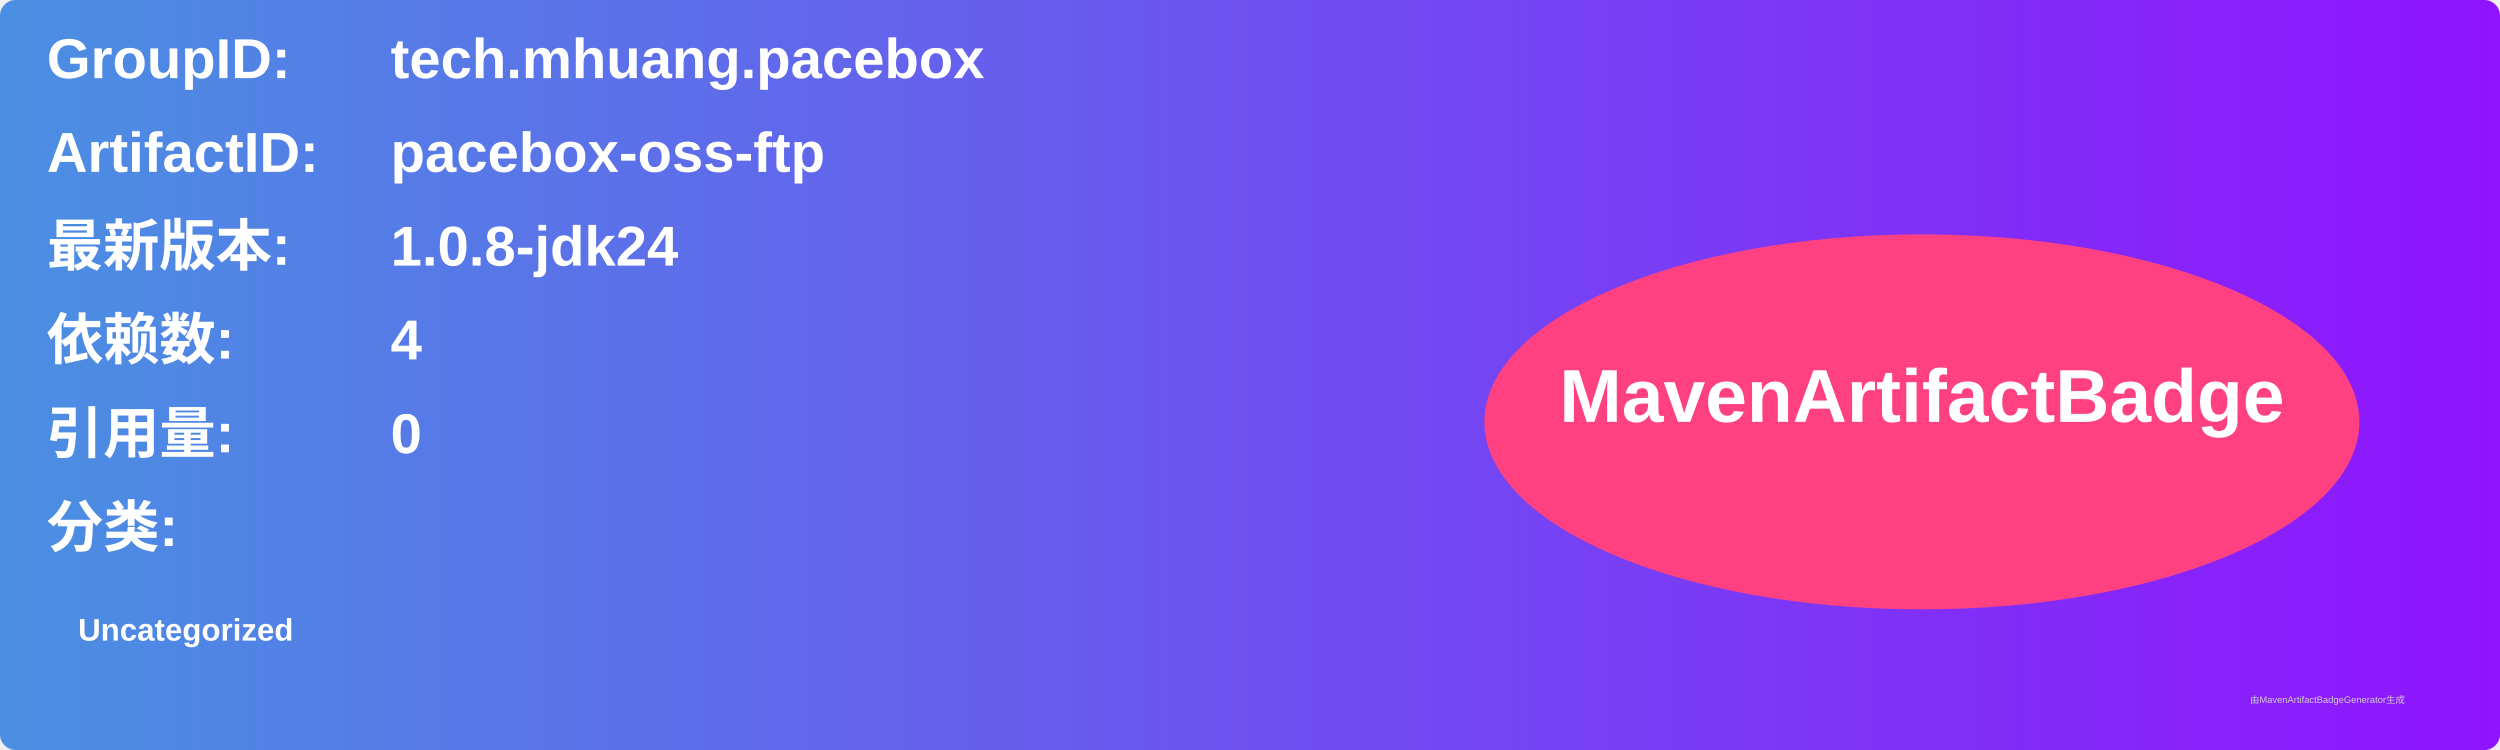
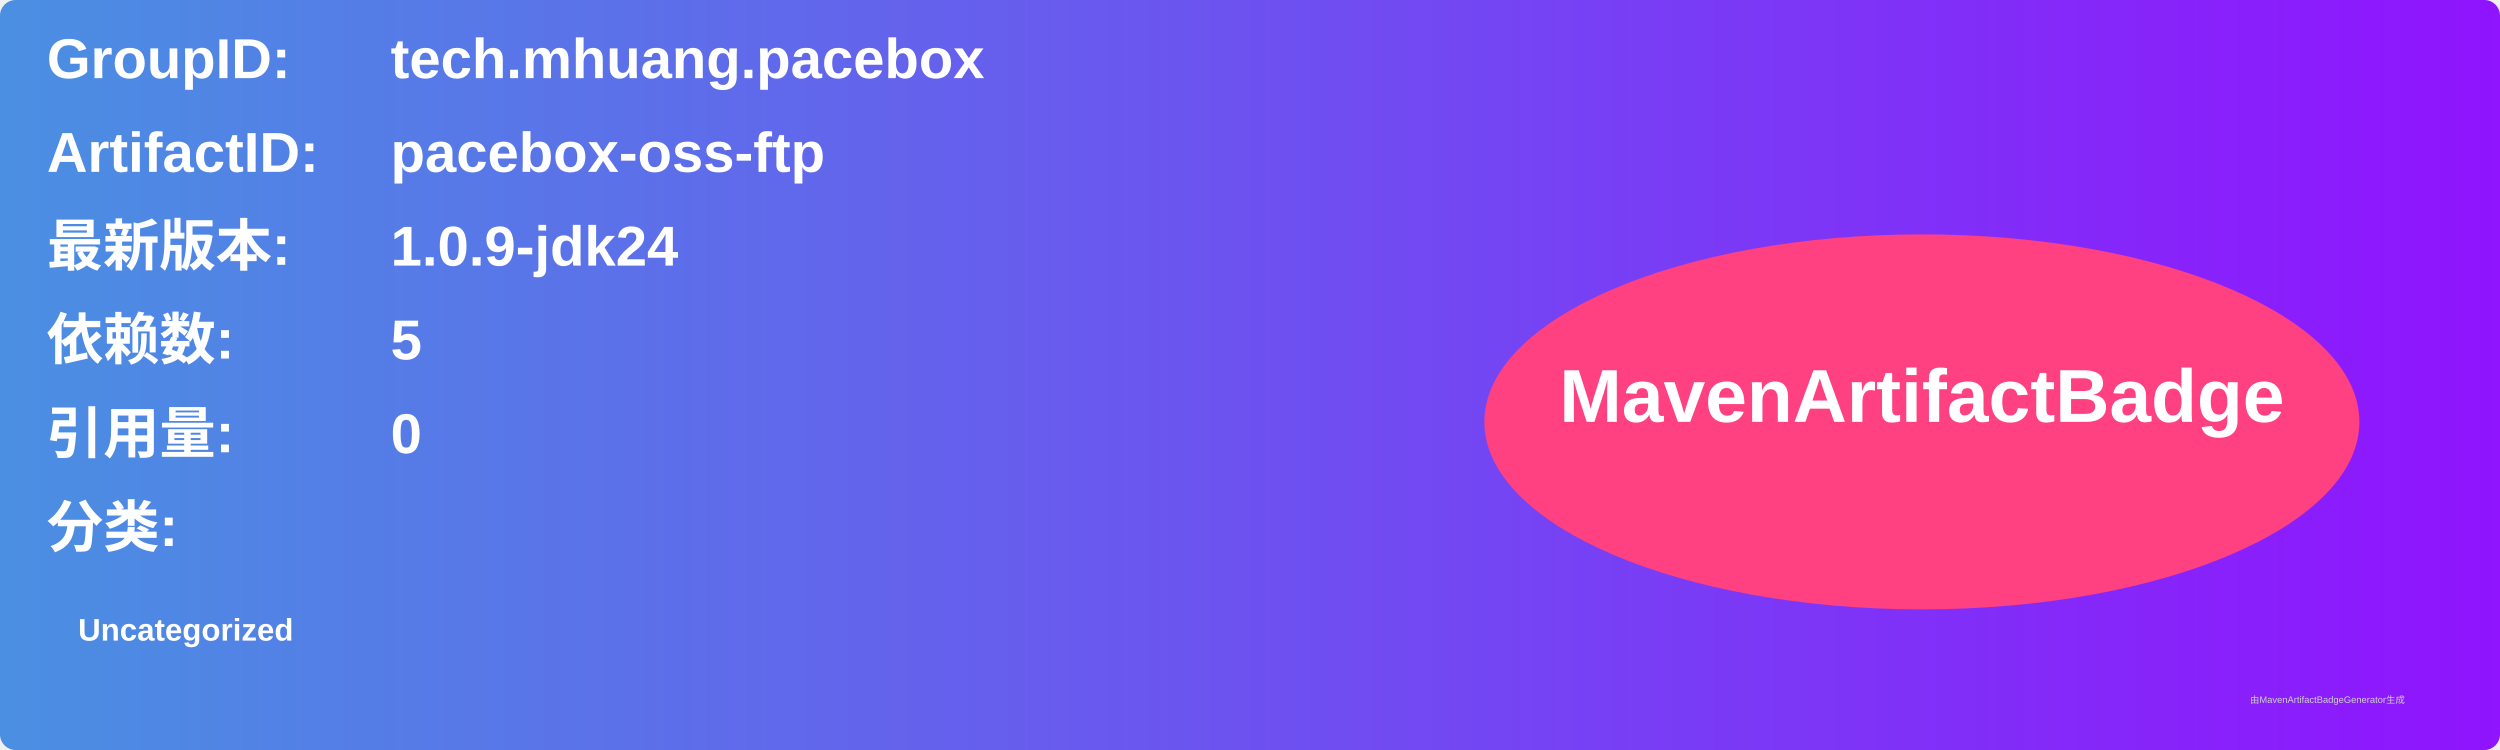
<svg xmlns="http://www.w3.org/2000/svg" width="800" height="240" viewBox="0 0 800 240">
  <linearGradient id="grad" x1="0%" y1="0%" x2="100%" y2="0%">
    <stop offset="0%" stop-color="#4a90e2" />
    <stop offset="100%" stop-color="#9013fe" />
  </linearGradient>
  <rect width="100%" height="100%" rx="5" ry="5" fill="url(#grad)" />
  <g transform="translate(15, 15)">
    <text x="0" y="10" font-family="Arial" font-size="18" fill="white" font-weight="bold" width="260">GroupID:</text>
    <text x="110" y="10" font-family="Arial" font-size="18" fill="white" font-weight="bold" width="460">tech.mhuang.pacebox</text>
    <text x="0" y="40" font-family="Arial" font-size="18" fill="white" font-weight="bold" width="260">ArtifactID:</text>
    <text x="110" y="40" font-family="Arial" font-size="18" fill="white" font-weight="bold" width="460">pacebox-oss-ftp</text>
    <text x="0" y="70" font-family="Arial" font-size="18" fill="white" font-weight="bold">最新版本:</text>
    <text x="110" y="70" font-family="Arial" font-size="18" fill="white" font-weight="bold">
-       <tspan font-weight="bold">1.0.8-jdk24</tspan>
+       <tspan font-weight="bold">1.0.9-jdk24</tspan>
    </text>
    <text x="0" y="100" font-family="Arial" font-size="18" fill="white" font-weight="bold">依赖数: </text>
    <text x="110" y="100" font-family="Arial" font-size="18" fill="white">
-       <tspan font-weight="bold">4</tspan>
+       <tspan font-weight="bold">5</tspan>
    </text>
    <text x="0" y="130" font-family="Arial" font-size="18" fill="white" font-weight="bold">引用量: </text>
    <text x="110" y="130" font-family="Arial" font-size="18" fill="white">
      <tspan font-weight="bold">0</tspan>
    </text>
    <text x="0" y="160" font-family="Arial" font-size="18" fill="white" font-weight="bold">分类:</text>
    <text x="10" y="190" font-family="Arial" font-size="10" fill="white">
      <tspan font-weight="bold">Uncategorized</tspan>
    </text>
    <ellipse cx="600" cy="120" rx="140" ry="60" fill="#ff4081" />
    <text x="600" y="120" text-anchor="middle" font-family="Arial" font-size="24" fill="white" font-weight="bold">MavenArtifactBadge</text>
  </g>
  <text x="720" y="225" font-family="Arial" font-size="3" fill="#d0d0d0">由MavenArtifactBadgeGenerator生成</text>
</svg>
